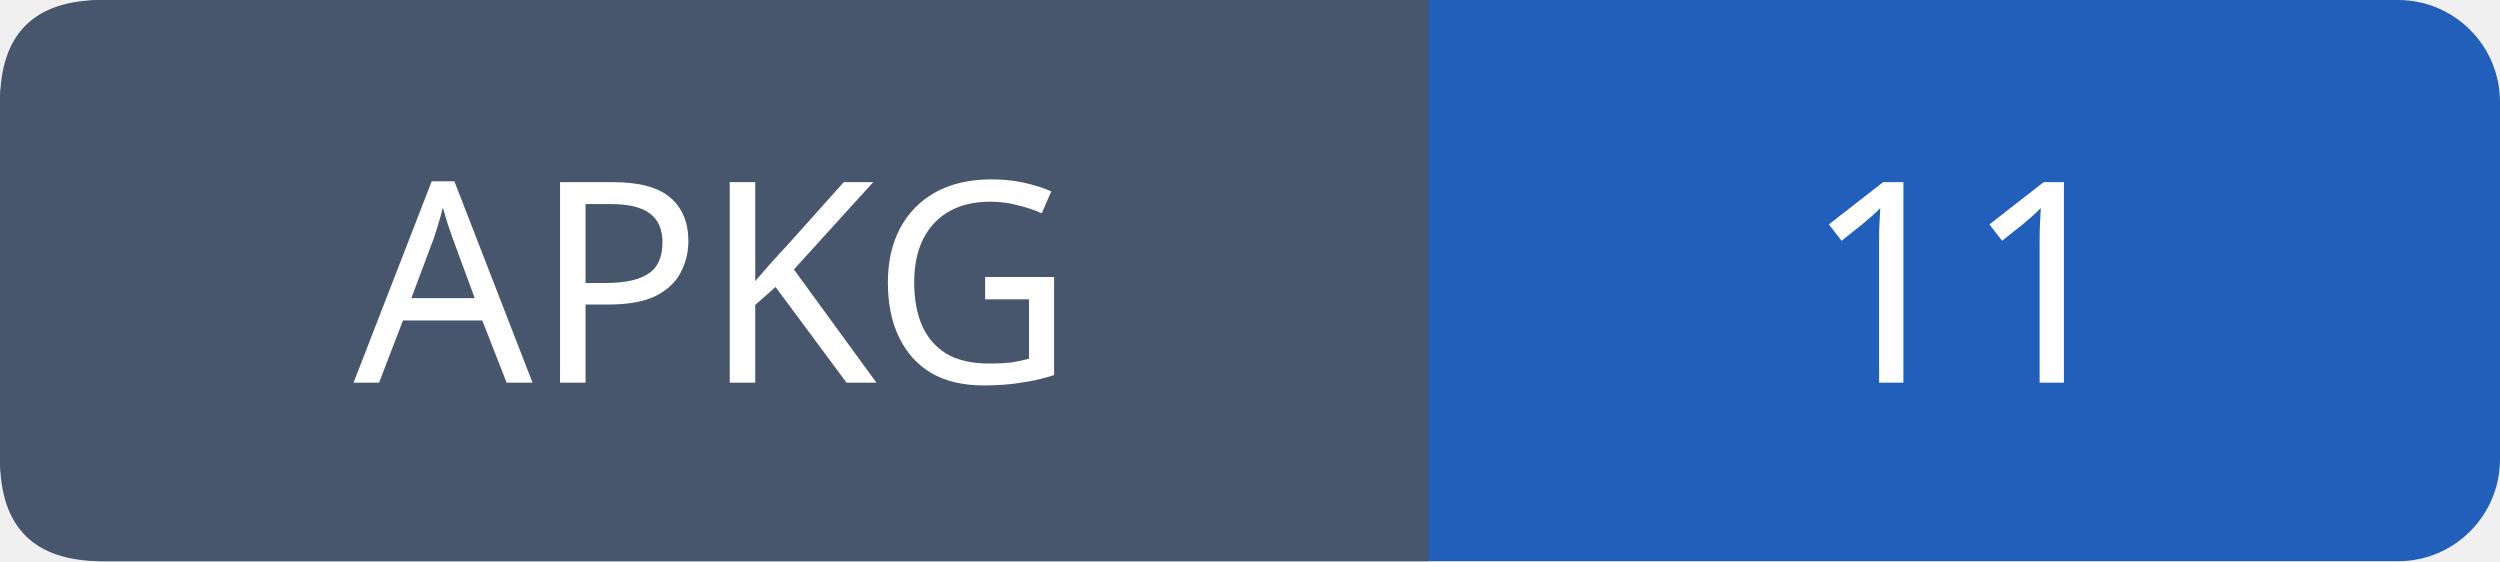
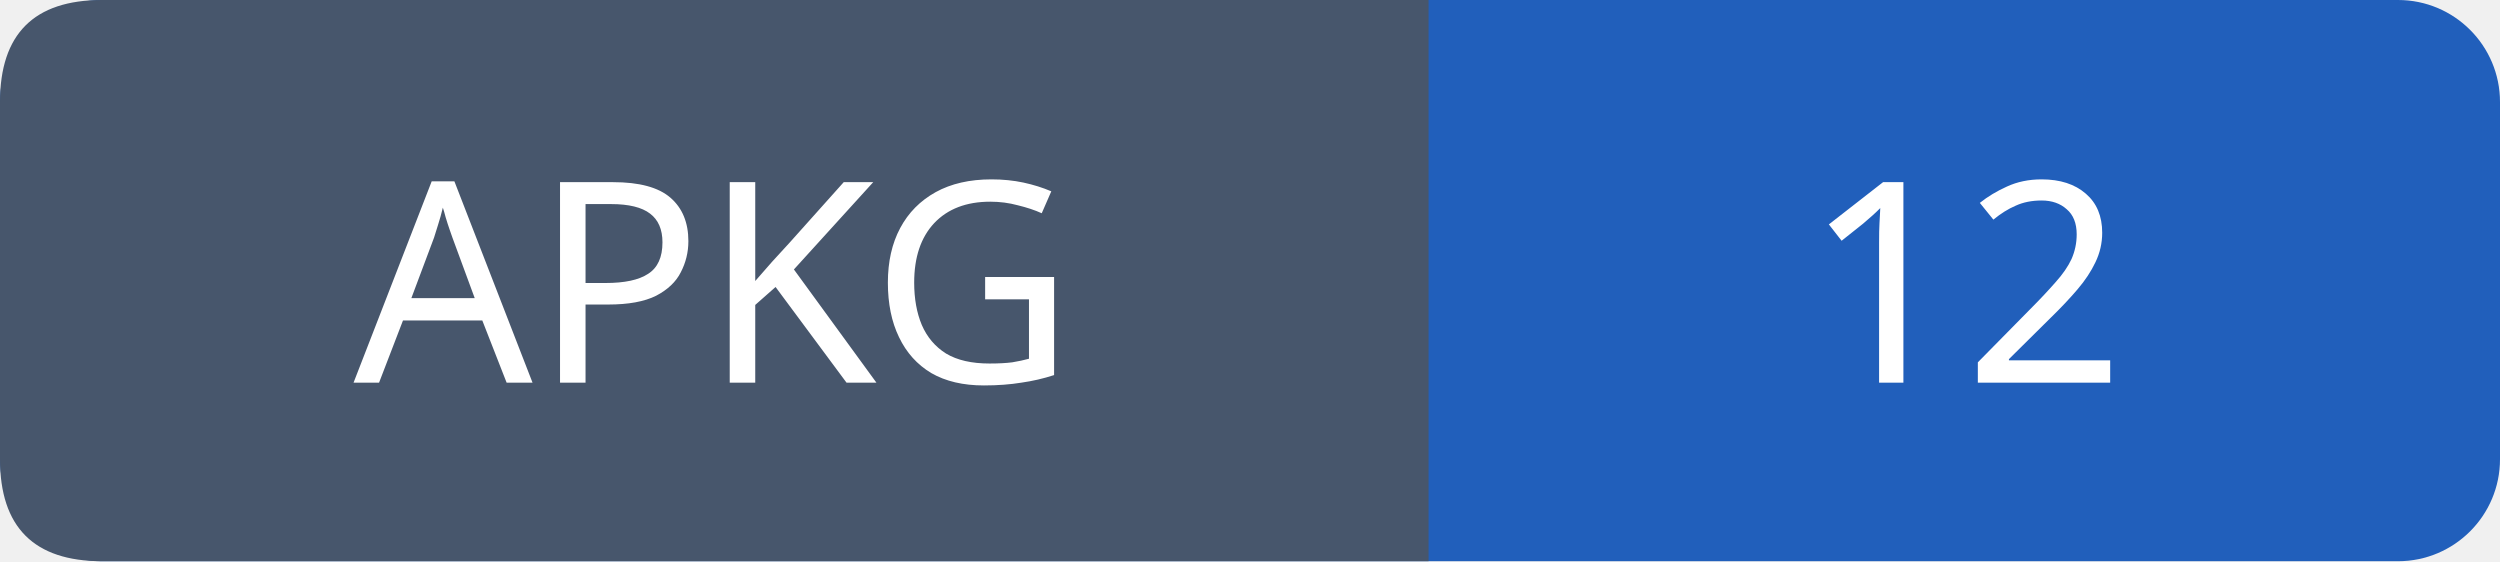
- <svg xmlns="http://www.w3.org/2000/svg" width="98" height="22" role="img" aria-label="APKG: 11">
+ <svg xmlns="http://www.w3.org/2000/svg" width="98" height="22" role="img" aria-label="APKG: 12">
  <rect width="98" height="22" rx="4" fill="#215fbb" />
  <path fill="#47566c" d="M4 0h52v22H4q-4 0-4-4V4q0-4 4-4" />
  <g font-family="Verdana,sans-serif" font-size="11" fill="white" text-anchor="middle">
    <text x="28.0" y="15">APKG</text>
-     <text x="77.0" y="15">11</text>
+     <text x="77.0" y="15">12</text>
  </g>
</svg>
